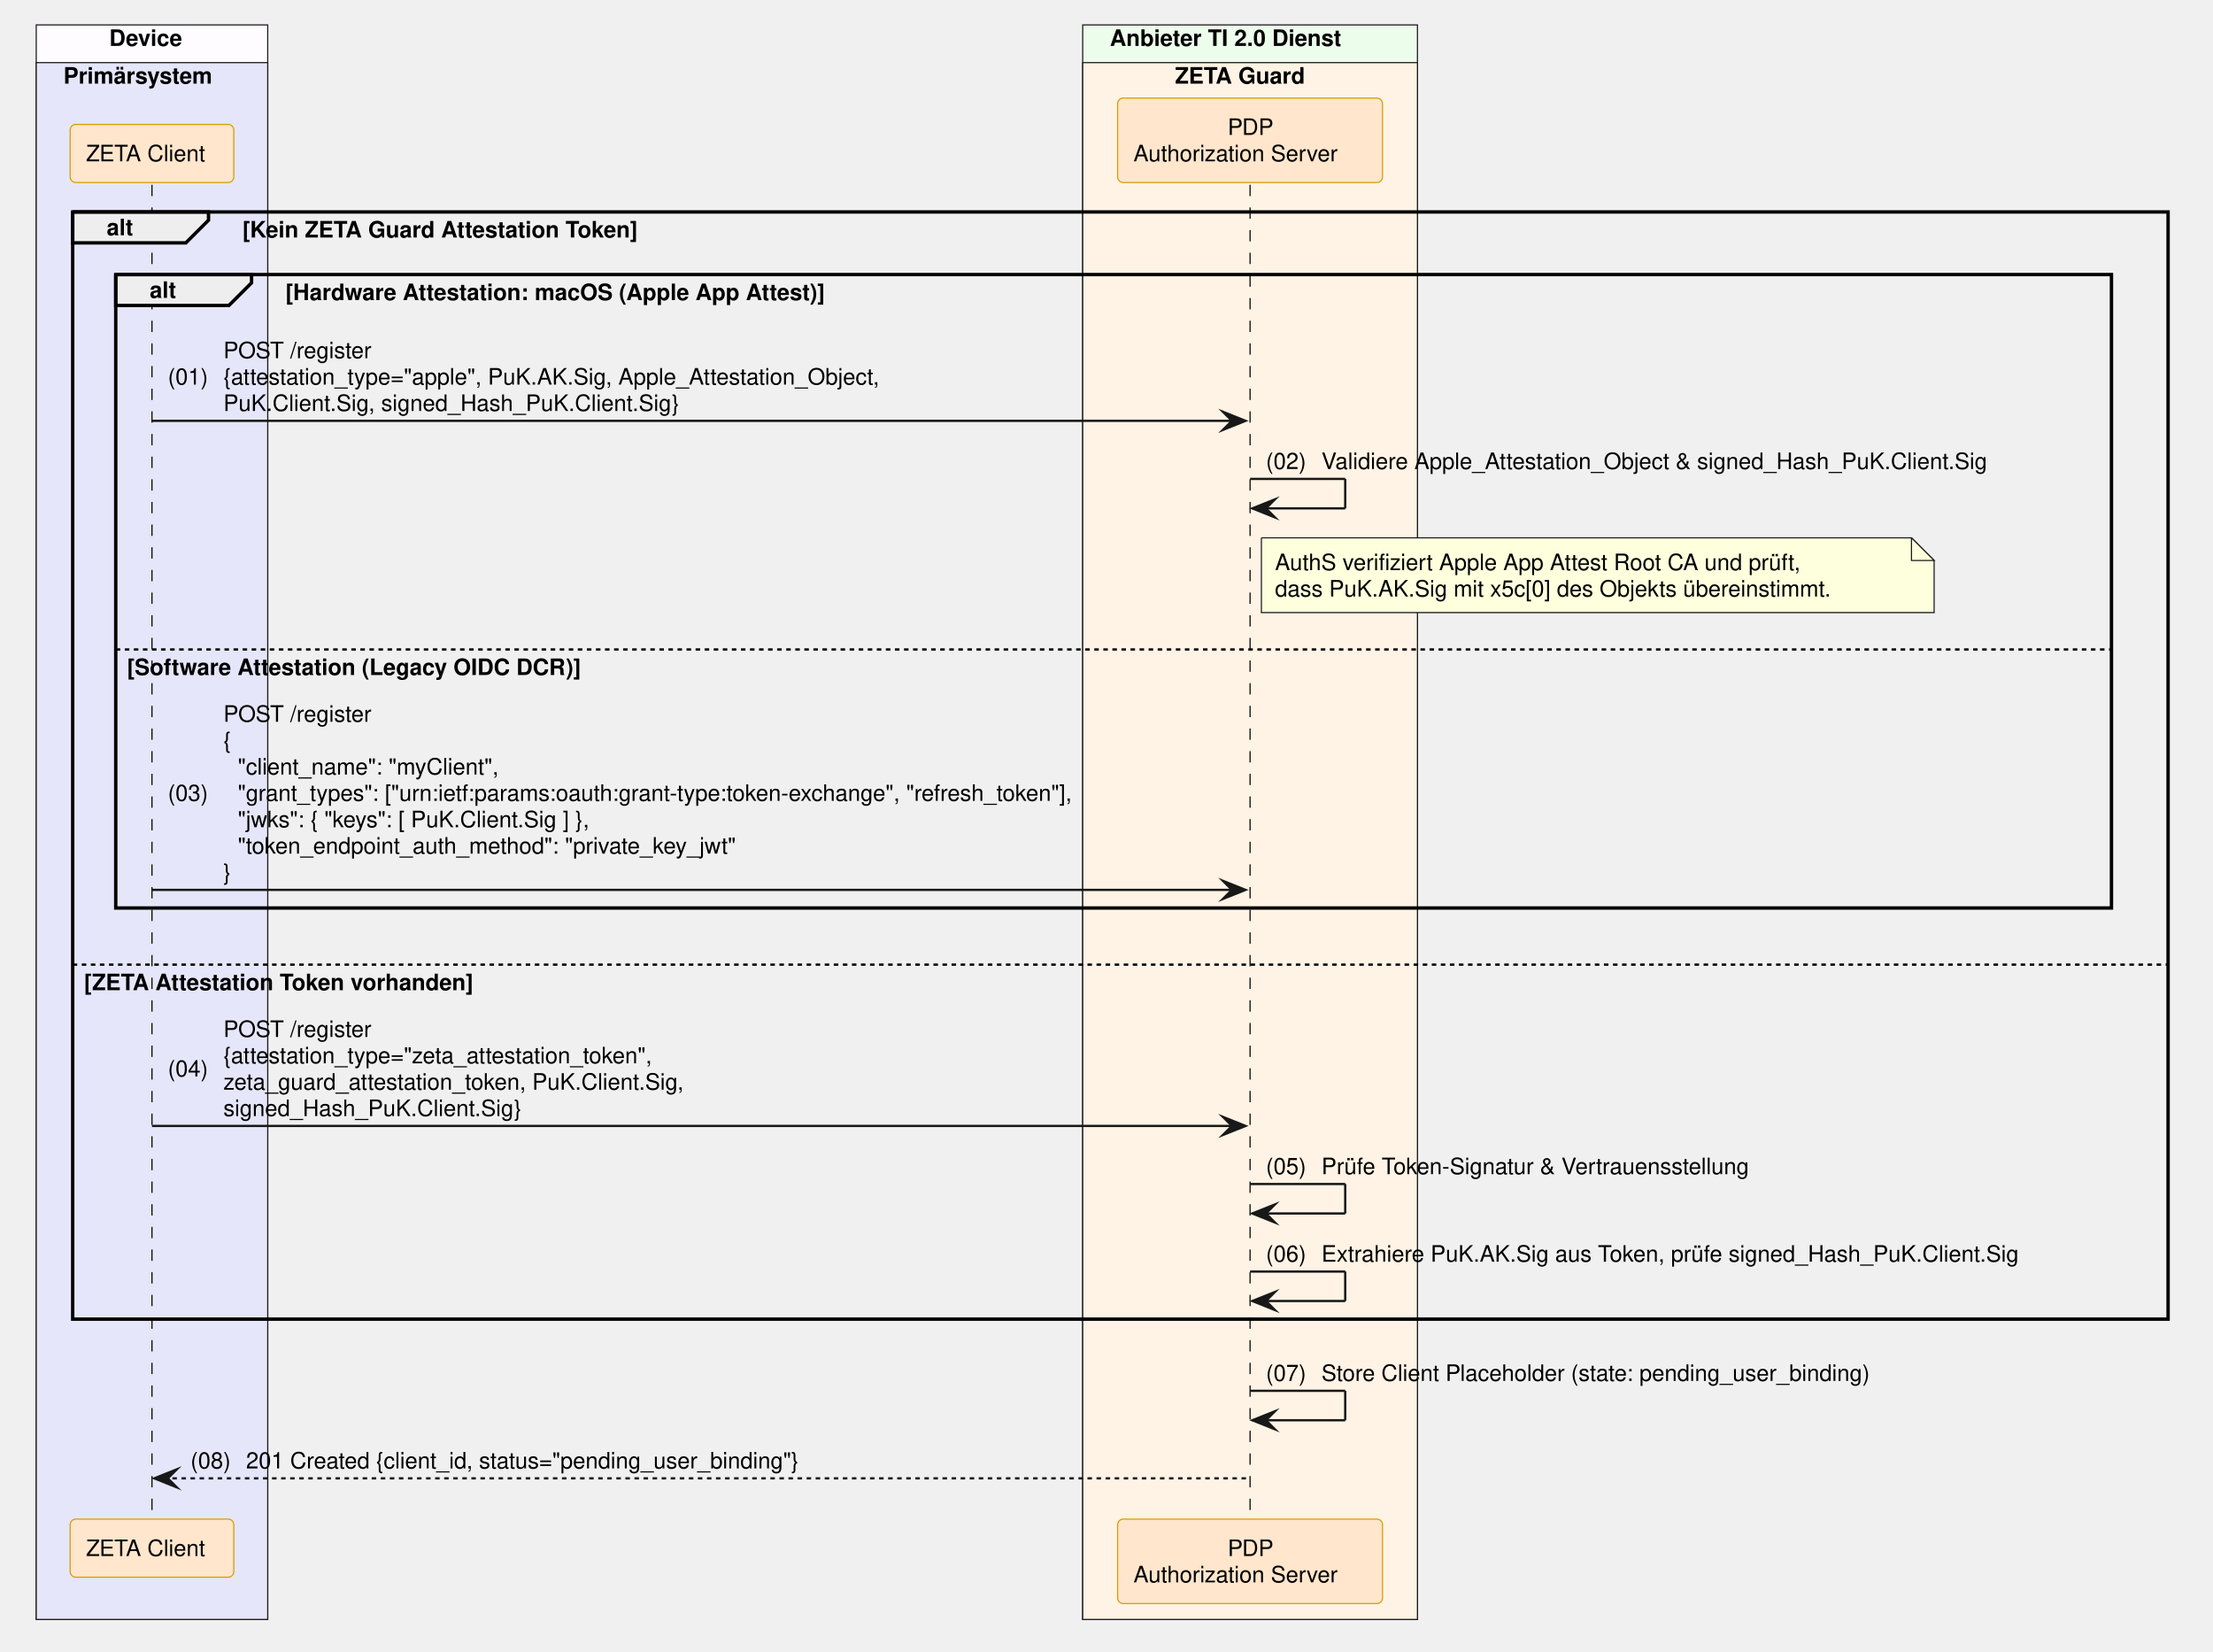
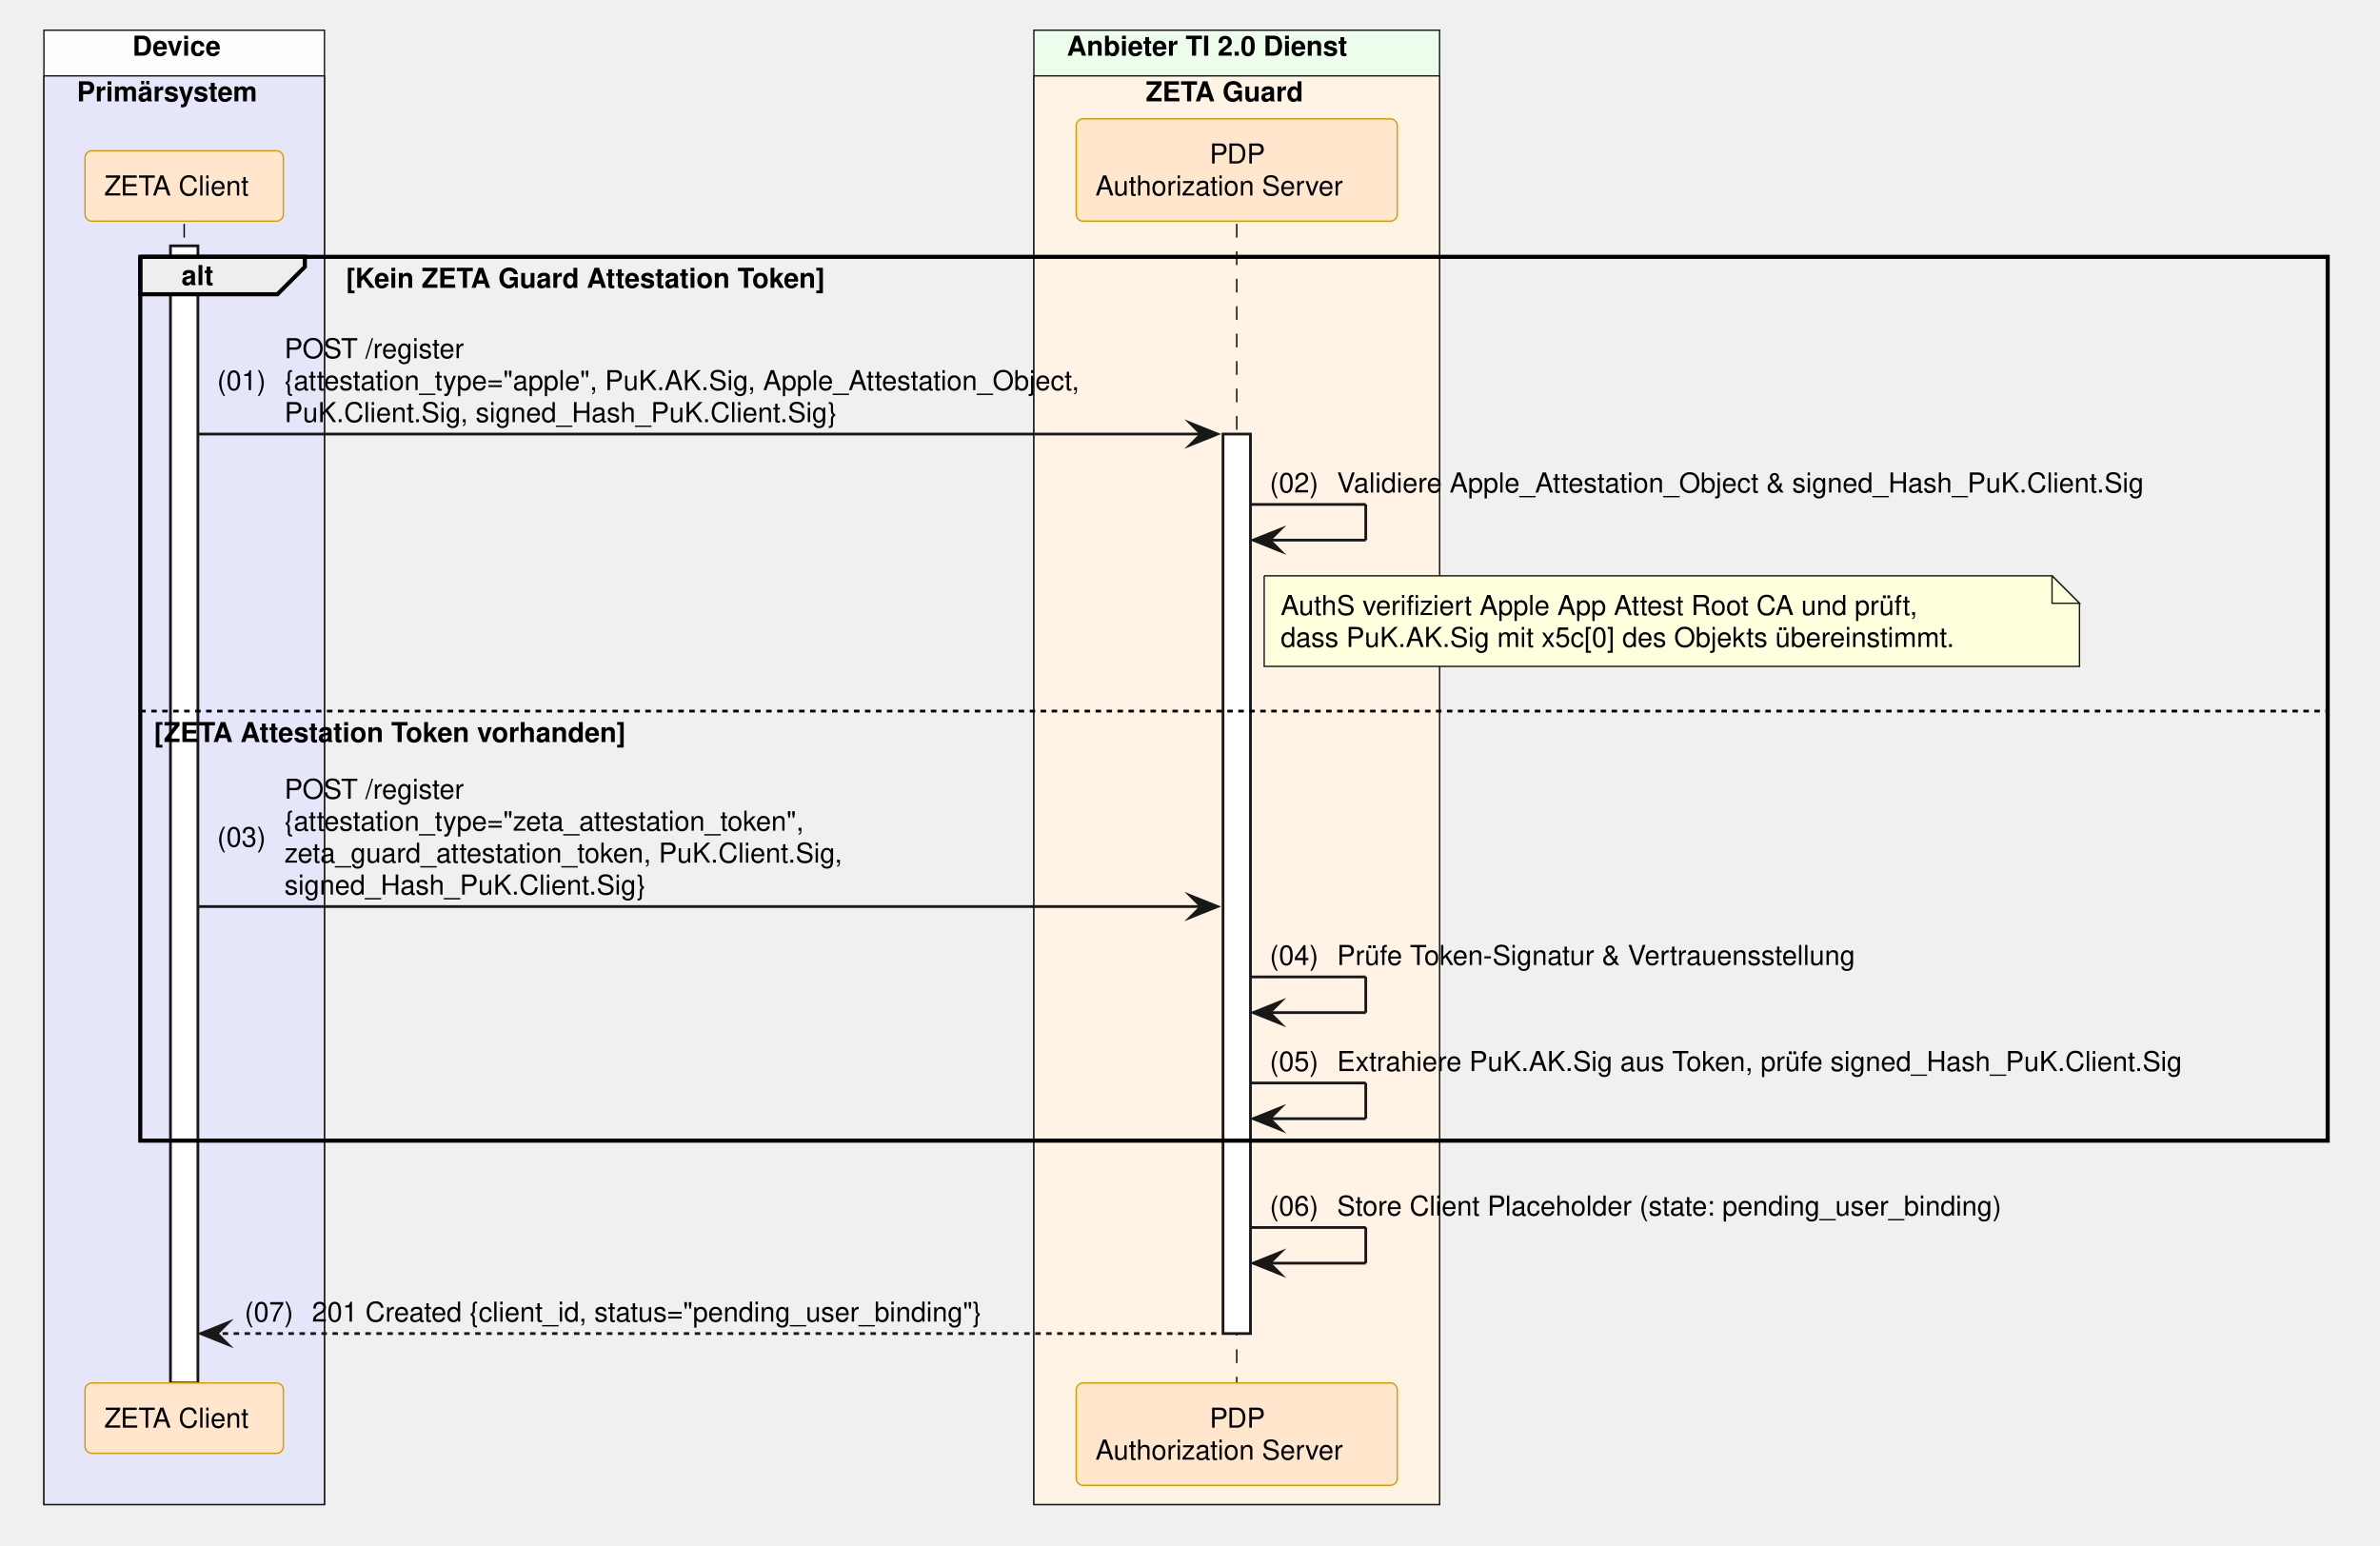
- <svg xmlns="http://www.w3.org/2000/svg" contentStyleType="text/css" data-diagram-type="SEQUENCE" height="729px" preserveAspectRatio="none" style="width:977px;height:729px;background:#FFFFFF;" version="1.1" viewBox="0 0 977 729" width="977px" zoomAndPan="magnify">
+ <svg xmlns="http://www.w3.org/2000/svg" contentStyleType="text/css" data-diagram-type="SEQUENCE" height="563px" preserveAspectRatio="none" style="width:867px;height:563px;background:#FFFFFF;" version="1.1" viewBox="0 0 867 563" width="867px" zoomAndPan="magnify">
  <defs />
  <g>
-     <rect fill="#FEFCFF" height="703.859" style="stroke:#181818;stroke-width:0.5;" width="102.193" x="16" y="11" />
+     <rect fill="#FEFCFF" height="537.094" style="stroke:#181818;stroke-width:0.5;" width="102.193" x="16" y="11" />
    <text fill="#000000" font-family="Helvetica" font-size="10" font-weight="700" x="48.227" y="20.282">Device</text>
-     <rect fill="#E6E6FA" height="687.219" style="stroke:#181818;stroke-width:0.5;" width="102.193" x="16" y="27.641" />
+     <rect fill="#E6E6FA" height="520.453" style="stroke:#181818;stroke-width:0.5;" width="102.193" x="16" y="27.641" />
    <text fill="#000000" font-family="Helvetica" font-size="10" font-weight="700" x="28" y="36.923">Primärsystem</text>
-     <rect fill="#EDFDEC" height="703.859" style="stroke:#181818;stroke-width:0.5;" width="147.784" x="477.992" y="11" />
-     <text fill="#000000" font-family="Helvetica" font-size="10" font-weight="700" x="489.992" y="20.282">Anbieter TI 2.0 Dienst</text>
-     <rect fill="#FFF3E5" height="687.219" style="stroke:#181818;stroke-width:0.5;" width="147.784" x="477.992" y="27.641" />
-     <text fill="#000000" font-family="Helvetica" font-size="10" font-weight="700" x="518.739" y="36.923">ZETA Guard</text>
+     <rect fill="#EDFDEC" height="537.094" style="stroke:#181818;stroke-width:0.5;" width="147.784" x="376.634" y="11" />
+     <text fill="#000000" font-family="Helvetica" font-size="10" font-weight="700" x="388.634" y="20.282">Anbieter TI 2.0 Dienst</text>
+     <rect fill="#FFF3E5" height="520.453" style="stroke:#181818;stroke-width:0.5;" width="147.784" x="376.634" y="27.641" />
+     <text fill="#000000" font-family="Helvetica" font-size="10" font-weight="700" x="417.382" y="36.923">ZETA Guard</text>
    <g>
-       <rect fill="#000000" fill-opacity="0" height="589.016" width="8" x="63.597" y="81.562" />
-       <line style="stroke:#000000;stroke-width:0.5;stroke-dasharray:5,5;" x1="67.097" x2="67.097" y1="81.562" y2="670.578" />
+       <rect fill="#000000" fill-opacity="0" height="422.25" width="8" x="63.597" y="81.562" />
+       <line style="stroke:#000000;stroke-width:0.5;stroke-dasharray:5,5;" x1="67.097" x2="67.097" y1="81.562" y2="503.812" />
    </g>
    <g>
-       <rect fill="#000000" fill-opacity="0" height="589.016" width="8" x="548.384" y="81.562" />
-       <line style="stroke:#000000;stroke-width:0.5;stroke-dasharray:5,5;" x1="551.884" x2="551.884" y1="81.562" y2="670.578" />
+       <rect fill="#FFFFFF" height="414.25" style="stroke:#181818;stroke-width:1;" width="10" x="62.097" y="89.562" />
+     </g>
+     <g>
+       <rect fill="#000000" fill-opacity="0" height="422.25" width="8" x="447.026" y="81.562" />
+       <line style="stroke:#000000;stroke-width:0.5;stroke-dasharray:5,5;" x1="450.526" x2="450.526" y1="81.562" y2="503.812" />
+     </g>
+     <g>
+       <rect fill="#FFFFFF" height="327.688" style="stroke:#181818;stroke-width:1;" width="10" x="445.526" y="158.125" />
    </g>
    <rect fill="#FFE6CC" height="25.641" rx="2.5" ry="2.5" style="stroke:#D79B00;stroke-width:0.5;" width="72.247" x="30.973" y="54.922" />
    <text fill="#000000" font-family="Helvetica" font-size="10" x="37.973" y="71.204">ZETA Client</text>
-     <rect fill="#FFE6CC" height="37.281" rx="2.5" ry="2.5" style="stroke:#D79B00;stroke-width:0.5;" width="116.949" x="493.409" y="43.281" />
-     <text fill="#000000" font-family="Helvetica" font-size="10" x="542.003" y="59.563">PDP</text>
-     <text fill="#000000" font-family="Helvetica" font-size="10" x="500.409" y="71.204">Authorization Server</text>
-     <rect fill="#FFE6CC" height="25.641" rx="2.5" ry="2.5" style="stroke:#D79B00;stroke-width:0.5;" width="72.247" x="30.973" y="670.578" />
-     <text fill="#000000" font-family="Helvetica" font-size="10" x="37.973" y="686.86">ZETA Client</text>
-     <rect fill="#FFE6CC" height="37.281" rx="2.5" ry="2.5" style="stroke:#D79B00;stroke-width:0.5;" width="116.949" x="493.409" y="670.578" />
-     <text fill="#000000" font-family="Helvetica" font-size="10" x="542.003" y="686.86">PDP</text>
-     <text fill="#000000" font-family="Helvetica" font-size="10" x="500.409" y="698.501">Authorization Server</text>
-     <path d="M32.097,93.562 L92.053,93.562 L92.053,97.203 L82.053,107.203 L32.097,107.203 L32.097,93.562" fill="#EEEEEE" style="stroke:#000000;stroke-width:1.5;" />
-     <rect fill="none" height="488.734" style="stroke:#000000;stroke-width:1.5;" width="925.076" x="32.097" y="93.562" />
-     <text fill="#000000" font-family="Helvetica" font-size="10" font-weight="700" x="47.097" y="103.845">alt</text>
-     <text fill="#000000" font-family="Helvetica" font-size="10" font-weight="700" x="107.053" y="104.845">[Kein ZETA Guard Attestation Token]</text>
-     <line style="stroke:#000000;stroke-width:1;stroke-dasharray:2,2;" x1="32.097" x2="957.173" y1="425.812" y2="425.812" />
-     <text fill="#000000" font-family="Helvetica" font-size="10" font-weight="700" x="37.097" y="437.095">[ZETA Attestation Token vorhanden]</text>
-     <path d="M51.097,121.203 L111.053,121.203 L111.053,124.844 L101.053,134.844 L51.097,134.844 L51.097,121.203" fill="#EEEEEE" style="stroke:#000000;stroke-width:1.5;" />
-     <rect fill="none" height="279.609" style="stroke:#000000;stroke-width:1.5;" width="881.076" x="51.097" y="121.203" />
-     <text fill="#000000" font-family="Helvetica" font-size="10" font-weight="700" x="66.097" y="131.485">alt</text>
-     <text fill="#000000" font-family="Helvetica" font-size="10" font-weight="700" x="126.053" y="132.485">[Hardware Attestation: macOS (Apple App Attest)]</text>
-     <line style="stroke:#000000;stroke-width:1;stroke-dasharray:2,2;" x1="51.097" x2="932.173" y1="286.688" y2="286.688" />
-     <text fill="#000000" font-family="Helvetica" font-size="10" font-weight="700" x="56.097" y="297.97">[Software Attestation (Legacy OIDC DCR)]</text>
-     <polygon fill="#181818" points="539.884,181.766,549.884,185.766,539.884,189.766,543.884,185.766" style="stroke:#181818;stroke-width:1;stroke-linejoin:miter;stroke-miterlimit:10;" />
-     <line style="stroke:#181818;stroke-width:1;" x1="67.097" x2="545.884" y1="185.766" y2="185.766" />
-     <text fill="#000000" font-family="Helvetica" font-size="10" x="74.097" y="169.767">(01)</text>
-     <text fill="#000000" font-family="Helvetica" font-size="10" x="98.624" y="158.126">POST /register</text>
-     <text fill="#000000" font-family="Helvetica" font-size="10" x="98.624" y="169.767">{attestation_type="apple", PuK.AK.Sig, Apple_Attestation_Object,</text>
-     <text fill="#000000" font-family="Helvetica" font-size="10" x="98.624" y="181.407">PuK.Client.Sig, signed_Hash_PuK.Client.Sig}</text>
-     <line style="stroke:#181818;stroke-width:1;" x1="551.884" x2="593.884" y1="211.406" y2="211.406" />
-     <line style="stroke:#181818;stroke-width:1;" x1="593.884" x2="593.884" y1="211.406" y2="224.406" />
-     <line style="stroke:#181818;stroke-width:1;" x1="552.884" x2="593.884" y1="224.406" y2="224.406" />
-     <polygon fill="#181818" points="562.884,220.406,552.884,224.406,562.884,228.406,558.884,224.406" style="stroke:#181818;stroke-width:1;stroke-linejoin:miter;stroke-miterlimit:10;" />
-     <text fill="#000000" font-family="Helvetica" font-size="10" x="558.884" y="207.048">(02)</text>
-     <text fill="#000000" font-family="Helvetica" font-size="10" x="583.411" y="207.048">Validiere Apple_Attestation_Object &amp; signed_Hash_PuK.Client.Sig</text>
-     <path d="M556.884,237.406 L556.884,270.406 L853.884,270.406 L853.884,247.406 L843.884,237.406 L556.884,237.406" fill="#FEFFDD" style="stroke:#181818;stroke-width:0.5;" />
-     <path d="M843.884,237.406 L843.884,247.406 L853.884,247.406 L843.884,237.406" fill="#FEFFDD" style="stroke:#181818;stroke-width:0.5;" />
-     <text fill="#000000" font-family="Helvetica" font-size="10" x="562.884" y="251.689">AuthS verifiziert Apple App Attest Root CA und prüft,</text>
-     <text fill="#000000" font-family="Helvetica" font-size="10" x="562.884" y="263.329">dass PuK.AK.Sig mit x5c[0] des Objekts übereinstimmt.</text>
-     <polygon fill="#181818" points="539.884,388.812,549.884,392.812,539.884,396.812,543.884,392.812" style="stroke:#181818;stroke-width:1;stroke-linejoin:miter;stroke-miterlimit:10;" />
-     <line style="stroke:#181818;stroke-width:1;" x1="67.097" x2="545.884" y1="392.812" y2="392.812" />
-     <text fill="#000000" font-family="Helvetica" font-size="10" x="74.097" y="353.532">(03)</text>
-     <text fill="#000000" font-family="Helvetica" font-size="10" x="98.624" y="318.61">POST /register</text>
-     <text fill="#000000" font-family="Helvetica" font-size="10" x="98.624" y="330.251">{</text>
-     <text fill="#000000" font-family="Helvetica" font-size="10" x="104.981" y="341.892">"client_name": "myClient",</text>
-     <text fill="#000000" font-family="Helvetica" font-size="10" x="104.981" y="353.532">"grant_types": ["urn:ietf:params:oauth:grant-type:token-exchange", "refresh_token"],</text>
-     <text fill="#000000" font-family="Helvetica" font-size="10" x="104.981" y="365.173">"jwks": { "keys": [ PuK.Client.Sig ] },</text>
-     <text fill="#000000" font-family="Helvetica" font-size="10" x="104.981" y="376.813">"token_endpoint_auth_method": "private_key_jwt"</text>
-     <text fill="#000000" font-family="Helvetica" font-size="10" x="98.624" y="388.454">}</text>
-     <polygon fill="#181818" points="539.884,493.016,549.884,497.016,539.884,501.016,543.884,497.016" style="stroke:#181818;stroke-width:1;stroke-linejoin:miter;stroke-miterlimit:10;" />
-     <line style="stroke:#181818;stroke-width:1;" x1="67.097" x2="545.884" y1="497.016" y2="497.016" />
-     <text fill="#000000" font-family="Helvetica" font-size="10" x="74.097" y="475.196">(04)</text>
-     <text fill="#000000" font-family="Helvetica" font-size="10" x="98.624" y="457.735">POST /register</text>
-     <text fill="#000000" font-family="Helvetica" font-size="10" x="98.624" y="469.376">{attestation_type="zeta_attestation_token",</text>
-     <text fill="#000000" font-family="Helvetica" font-size="10" x="98.624" y="481.017">zeta_guard_attestation_token, PuK.Client.Sig,</text>
-     <text fill="#000000" font-family="Helvetica" font-size="10" x="98.624" y="492.657">signed_Hash_PuK.Client.Sig}</text>
-     <line style="stroke:#181818;stroke-width:1;" x1="551.884" x2="593.884" y1="522.656" y2="522.656" />
-     <line style="stroke:#181818;stroke-width:1;" x1="593.884" x2="593.884" y1="522.656" y2="535.656" />
-     <line style="stroke:#181818;stroke-width:1;" x1="552.884" x2="593.884" y1="535.656" y2="535.656" />
-     <polygon fill="#181818" points="562.884,531.656,552.884,535.656,562.884,539.656,558.884,535.656" style="stroke:#181818;stroke-width:1;stroke-linejoin:miter;stroke-miterlimit:10;" />
-     <text fill="#000000" font-family="Helvetica" font-size="10" x="558.884" y="518.298">(05)</text>
-     <text fill="#000000" font-family="Helvetica" font-size="10" x="583.411" y="518.298">Prüfe Token-Signatur &amp; Vertrauensstellung</text>
-     <line style="stroke:#181818;stroke-width:1;" x1="551.884" x2="593.884" y1="561.297" y2="561.297" />
-     <line style="stroke:#181818;stroke-width:1;" x1="593.884" x2="593.884" y1="561.297" y2="574.297" />
-     <line style="stroke:#181818;stroke-width:1;" x1="552.884" x2="593.884" y1="574.297" y2="574.297" />
-     <polygon fill="#181818" points="562.884,570.297,552.884,574.297,562.884,578.297,558.884,574.297" style="stroke:#181818;stroke-width:1;stroke-linejoin:miter;stroke-miterlimit:10;" />
-     <text fill="#000000" font-family="Helvetica" font-size="10" x="558.884" y="556.938">(06)</text>
-     <text fill="#000000" font-family="Helvetica" font-size="10" x="583.411" y="556.938">Extrahiere PuK.AK.Sig aus Token, prüfe signed_Hash_PuK.Client.Sig</text>
-     <line style="stroke:#181818;stroke-width:1;" x1="551.884" x2="593.884" y1="613.938" y2="613.938" />
-     <line style="stroke:#181818;stroke-width:1;" x1="593.884" x2="593.884" y1="613.938" y2="626.938" />
-     <line style="stroke:#181818;stroke-width:1;" x1="552.884" x2="593.884" y1="626.938" y2="626.938" />
-     <polygon fill="#181818" points="562.884,622.938,552.884,626.938,562.884,630.938,558.884,626.938" style="stroke:#181818;stroke-width:1;stroke-linejoin:miter;stroke-miterlimit:10;" />
-     <text fill="#000000" font-family="Helvetica" font-size="10" x="558.884" y="609.579">(07)</text>
-     <text fill="#000000" font-family="Helvetica" font-size="10" x="583.411" y="609.579">Store Client Placeholder (state: pending_user_binding)</text>
-     <polygon fill="#181818" points="78.097,648.578,68.097,652.578,78.097,656.578,74.097,652.578" style="stroke:#181818;stroke-width:1;stroke-linejoin:miter;stroke-miterlimit:10;" />
-     <line style="stroke:#181818;stroke-width:1;stroke-dasharray:2,2;" x1="72.097" x2="550.884" y1="652.578" y2="652.578" />
-     <text fill="#000000" font-family="Helvetica" font-size="10" x="84.097" y="648.22">(08)</text>
-     <text fill="#000000" font-family="Helvetica" font-size="10" x="108.624" y="648.22">201 Created {client_id, status="pending_user_binding"}</text>
+     <rect fill="#FFE6CC" height="37.281" rx="2.5" ry="2.5" style="stroke:#D79B00;stroke-width:0.5;" width="116.949" x="392.052" y="43.281" />
+     <text fill="#000000" font-family="Helvetica" font-size="10" x="440.646" y="59.563">PDP</text>
+     <text fill="#000000" font-family="Helvetica" font-size="10" x="399.052" y="71.204">Authorization Server</text>
+     <rect fill="#FFE6CC" height="25.641" rx="2.5" ry="2.5" style="stroke:#D79B00;stroke-width:0.5;" width="72.247" x="30.973" y="503.812" />
+     <text fill="#000000" font-family="Helvetica" font-size="10" x="37.973" y="520.095">ZETA Client</text>
+     <rect fill="#FFE6CC" height="37.281" rx="2.5" ry="2.5" style="stroke:#D79B00;stroke-width:0.5;" width="116.949" x="392.052" y="503.812" />
+     <text fill="#000000" font-family="Helvetica" font-size="10" x="440.646" y="520.095">PDP</text>
+     <text fill="#000000" font-family="Helvetica" font-size="10" x="399.052" y="531.735">Authorization Server</text>
+     <path d="M51.097,93.562 L111.053,93.562 L111.053,97.203 L101.053,107.203 L51.097,107.203 L51.097,93.562" fill="#EEEEEE" style="stroke:#000000;stroke-width:1.5;" />
+     <rect fill="none" height="321.969" style="stroke:#000000;stroke-width:1.5;" width="796.843" x="51.097" y="93.562" />
+     <text fill="#000000" font-family="Helvetica" font-size="10" font-weight="700" x="66.097" y="103.845">alt</text>
+     <text fill="#000000" font-family="Helvetica" font-size="10" font-weight="700" x="126.053" y="104.845">[Kein ZETA Guard Attestation Token]</text>
+     <line style="stroke:#000000;stroke-width:1;stroke-dasharray:2,2;" x1="51.097" x2="847.939" y1="259.047" y2="259.047" />
+     <text fill="#000000" font-family="Helvetica" font-size="10" font-weight="700" x="56.097" y="270.329">[ZETA Attestation Token vorhanden]</text>
+     <polygon fill="#181818" points="433.526,154.125,443.526,158.125,433.526,162.125,437.526,158.125" style="stroke:#181818;stroke-width:1;stroke-linejoin:miter;stroke-miterlimit:10;" />
+     <line style="stroke:#181818;stroke-width:1;" x1="72.097" x2="439.526" y1="158.125" y2="158.125" />
+     <text fill="#000000" font-family="Helvetica" font-size="10" x="79.097" y="142.126">(01)</text>
+     <text fill="#000000" font-family="Helvetica" font-size="10" x="103.624" y="130.485">POST /register</text>
+     <text fill="#000000" font-family="Helvetica" font-size="10" x="103.624" y="142.126">{attestation_type="apple", PuK.AK.Sig, Apple_Attestation_Object,</text>
+     <text fill="#000000" font-family="Helvetica" font-size="10" x="103.624" y="153.767">PuK.Client.Sig, signed_Hash_PuK.Client.Sig}</text>
+     <line style="stroke:#181818;stroke-width:1;" x1="455.526" x2="497.526" y1="183.766" y2="183.766" />
+     <line style="stroke:#181818;stroke-width:1;" x1="497.526" x2="497.526" y1="183.766" y2="196.766" />
+     <line style="stroke:#181818;stroke-width:1;" x1="456.526" x2="497.526" y1="196.766" y2="196.766" />
+     <polygon fill="#181818" points="466.526,192.766,456.526,196.766,466.526,200.766,462.526,196.766" style="stroke:#181818;stroke-width:1;stroke-linejoin:miter;stroke-miterlimit:10;" />
+     <text fill="#000000" font-family="Helvetica" font-size="10" x="462.526" y="179.407">(02)</text>
+     <text fill="#000000" font-family="Helvetica" font-size="10" x="487.054" y="179.407">Validiere Apple_Attestation_Object &amp; signed_Hash_PuK.Client.Sig</text>
+     <path d="M460.526,209.766 L460.526,242.766 L757.526,242.766 L757.526,219.766 L747.526,209.766 L460.526,209.766" fill="#FEFFDD" style="stroke:#181818;stroke-width:0.5;" />
+     <path d="M747.526,209.766 L747.526,219.766 L757.526,219.766 L747.526,209.766" fill="#FEFFDD" style="stroke:#181818;stroke-width:0.5;" />
+     <text fill="#000000" font-family="Helvetica" font-size="10" x="466.526" y="224.048">AuthS verifiziert Apple App Attest Root CA und prüft,</text>
+     <text fill="#000000" font-family="Helvetica" font-size="10" x="466.526" y="235.689">dass PuK.AK.Sig mit x5c[0] des Objekts übereinstimmt.</text>
+     <polygon fill="#181818" points="433.526,326.25,443.526,330.25,433.526,334.25,437.526,330.25" style="stroke:#181818;stroke-width:1;stroke-linejoin:miter;stroke-miterlimit:10;" />
+     <line style="stroke:#181818;stroke-width:1;" x1="72.097" x2="439.526" y1="330.25" y2="330.25" />
+     <text fill="#000000" font-family="Helvetica" font-size="10" x="79.097" y="308.431">(03)</text>
+     <text fill="#000000" font-family="Helvetica" font-size="10" x="103.624" y="290.97">POST /register</text>
+     <text fill="#000000" font-family="Helvetica" font-size="10" x="103.624" y="302.61">{attestation_type="zeta_attestation_token",</text>
+     <text fill="#000000" font-family="Helvetica" font-size="10" x="103.624" y="314.251">zeta_guard_attestation_token, PuK.Client.Sig,</text>
+     <text fill="#000000" font-family="Helvetica" font-size="10" x="103.624" y="325.892">signed_Hash_PuK.Client.Sig}</text>
+     <line style="stroke:#181818;stroke-width:1;" x1="455.526" x2="497.526" y1="355.891" y2="355.891" />
+     <line style="stroke:#181818;stroke-width:1;" x1="497.526" x2="497.526" y1="355.891" y2="368.891" />
+     <line style="stroke:#181818;stroke-width:1;" x1="456.526" x2="497.526" y1="368.891" y2="368.891" />
+     <polygon fill="#181818" points="466.526,364.891,456.526,368.891,466.526,372.891,462.526,368.891" style="stroke:#181818;stroke-width:1;stroke-linejoin:miter;stroke-miterlimit:10;" />
+     <text fill="#000000" font-family="Helvetica" font-size="10" x="462.526" y="351.532">(04)</text>
+     <text fill="#000000" font-family="Helvetica" font-size="10" x="487.054" y="351.532">Prüfe Token-Signatur &amp; Vertrauensstellung</text>
+     <line style="stroke:#181818;stroke-width:1;" x1="455.526" x2="497.526" y1="394.531" y2="394.531" />
+     <line style="stroke:#181818;stroke-width:1;" x1="497.526" x2="497.526" y1="394.531" y2="407.531" />
+     <line style="stroke:#181818;stroke-width:1;" x1="456.526" x2="497.526" y1="407.531" y2="407.531" />
+     <polygon fill="#181818" points="466.526,403.531,456.526,407.531,466.526,411.531,462.526,407.531" style="stroke:#181818;stroke-width:1;stroke-linejoin:miter;stroke-miterlimit:10;" />
+     <text fill="#000000" font-family="Helvetica" font-size="10" x="462.526" y="390.173">(05)</text>
+     <text fill="#000000" font-family="Helvetica" font-size="10" x="487.054" y="390.173">Extrahiere PuK.AK.Sig aus Token, prüfe signed_Hash_PuK.Client.Sig</text>
+     <line style="stroke:#181818;stroke-width:1;" x1="455.526" x2="497.526" y1="447.172" y2="447.172" />
+     <line style="stroke:#181818;stroke-width:1;" x1="497.526" x2="497.526" y1="447.172" y2="460.172" />
+     <line style="stroke:#181818;stroke-width:1;" x1="456.526" x2="497.526" y1="460.172" y2="460.172" />
+     <polygon fill="#181818" points="466.526,456.172,456.526,460.172,466.526,464.172,462.526,460.172" style="stroke:#181818;stroke-width:1;stroke-linejoin:miter;stroke-miterlimit:10;" />
+     <text fill="#000000" font-family="Helvetica" font-size="10" x="462.526" y="442.813">(06)</text>
+     <text fill="#000000" font-family="Helvetica" font-size="10" x="487.054" y="442.813">Store Client Placeholder (state: pending_user_binding)</text>
+     <polygon fill="#181818" points="83.097,481.812,73.097,485.812,83.097,489.812,79.097,485.812" style="stroke:#181818;stroke-width:1;stroke-linejoin:miter;stroke-miterlimit:10;" />
+     <line style="stroke:#181818;stroke-width:1;stroke-dasharray:2,2;" x1="77.097" x2="444.526" y1="485.812" y2="485.812" />
+     <text fill="#000000" font-family="Helvetica" font-size="10" x="89.097" y="481.454">(07)</text>
+     <text fill="#000000" font-family="Helvetica" font-size="10" x="113.624" y="481.454">201 Created {client_id, status="pending_user_binding"}</text>
  </g>
</svg>
